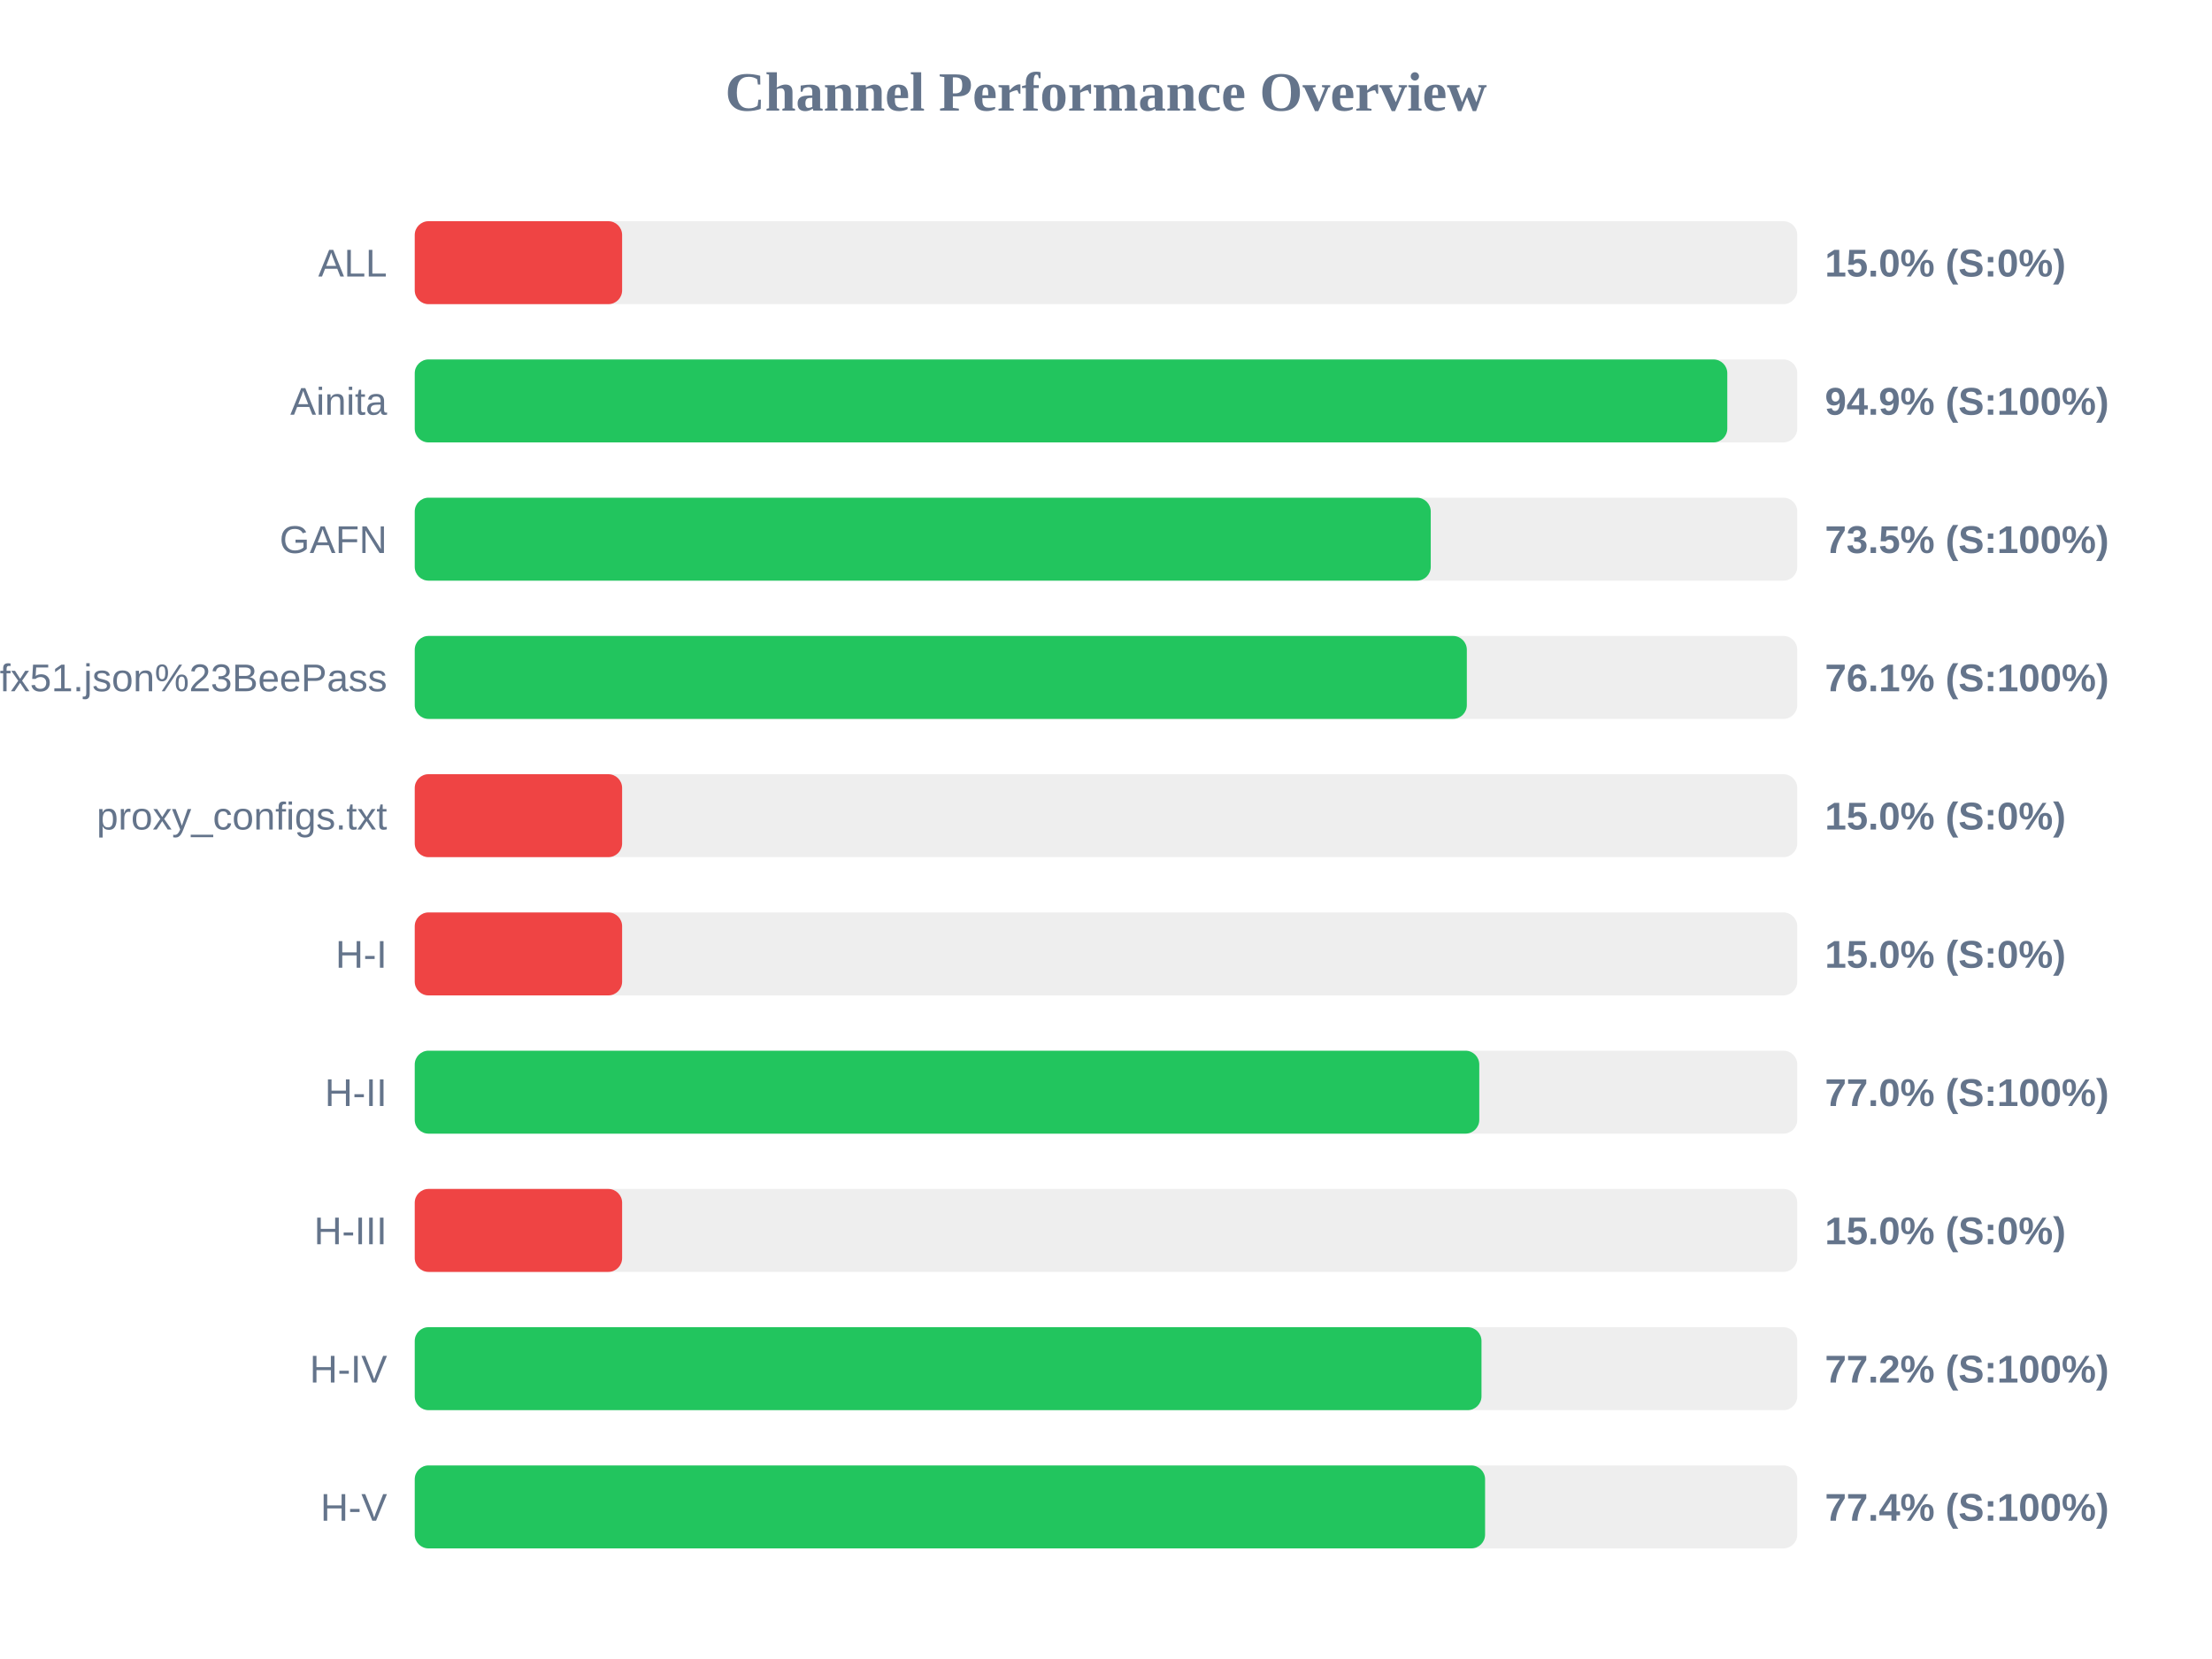
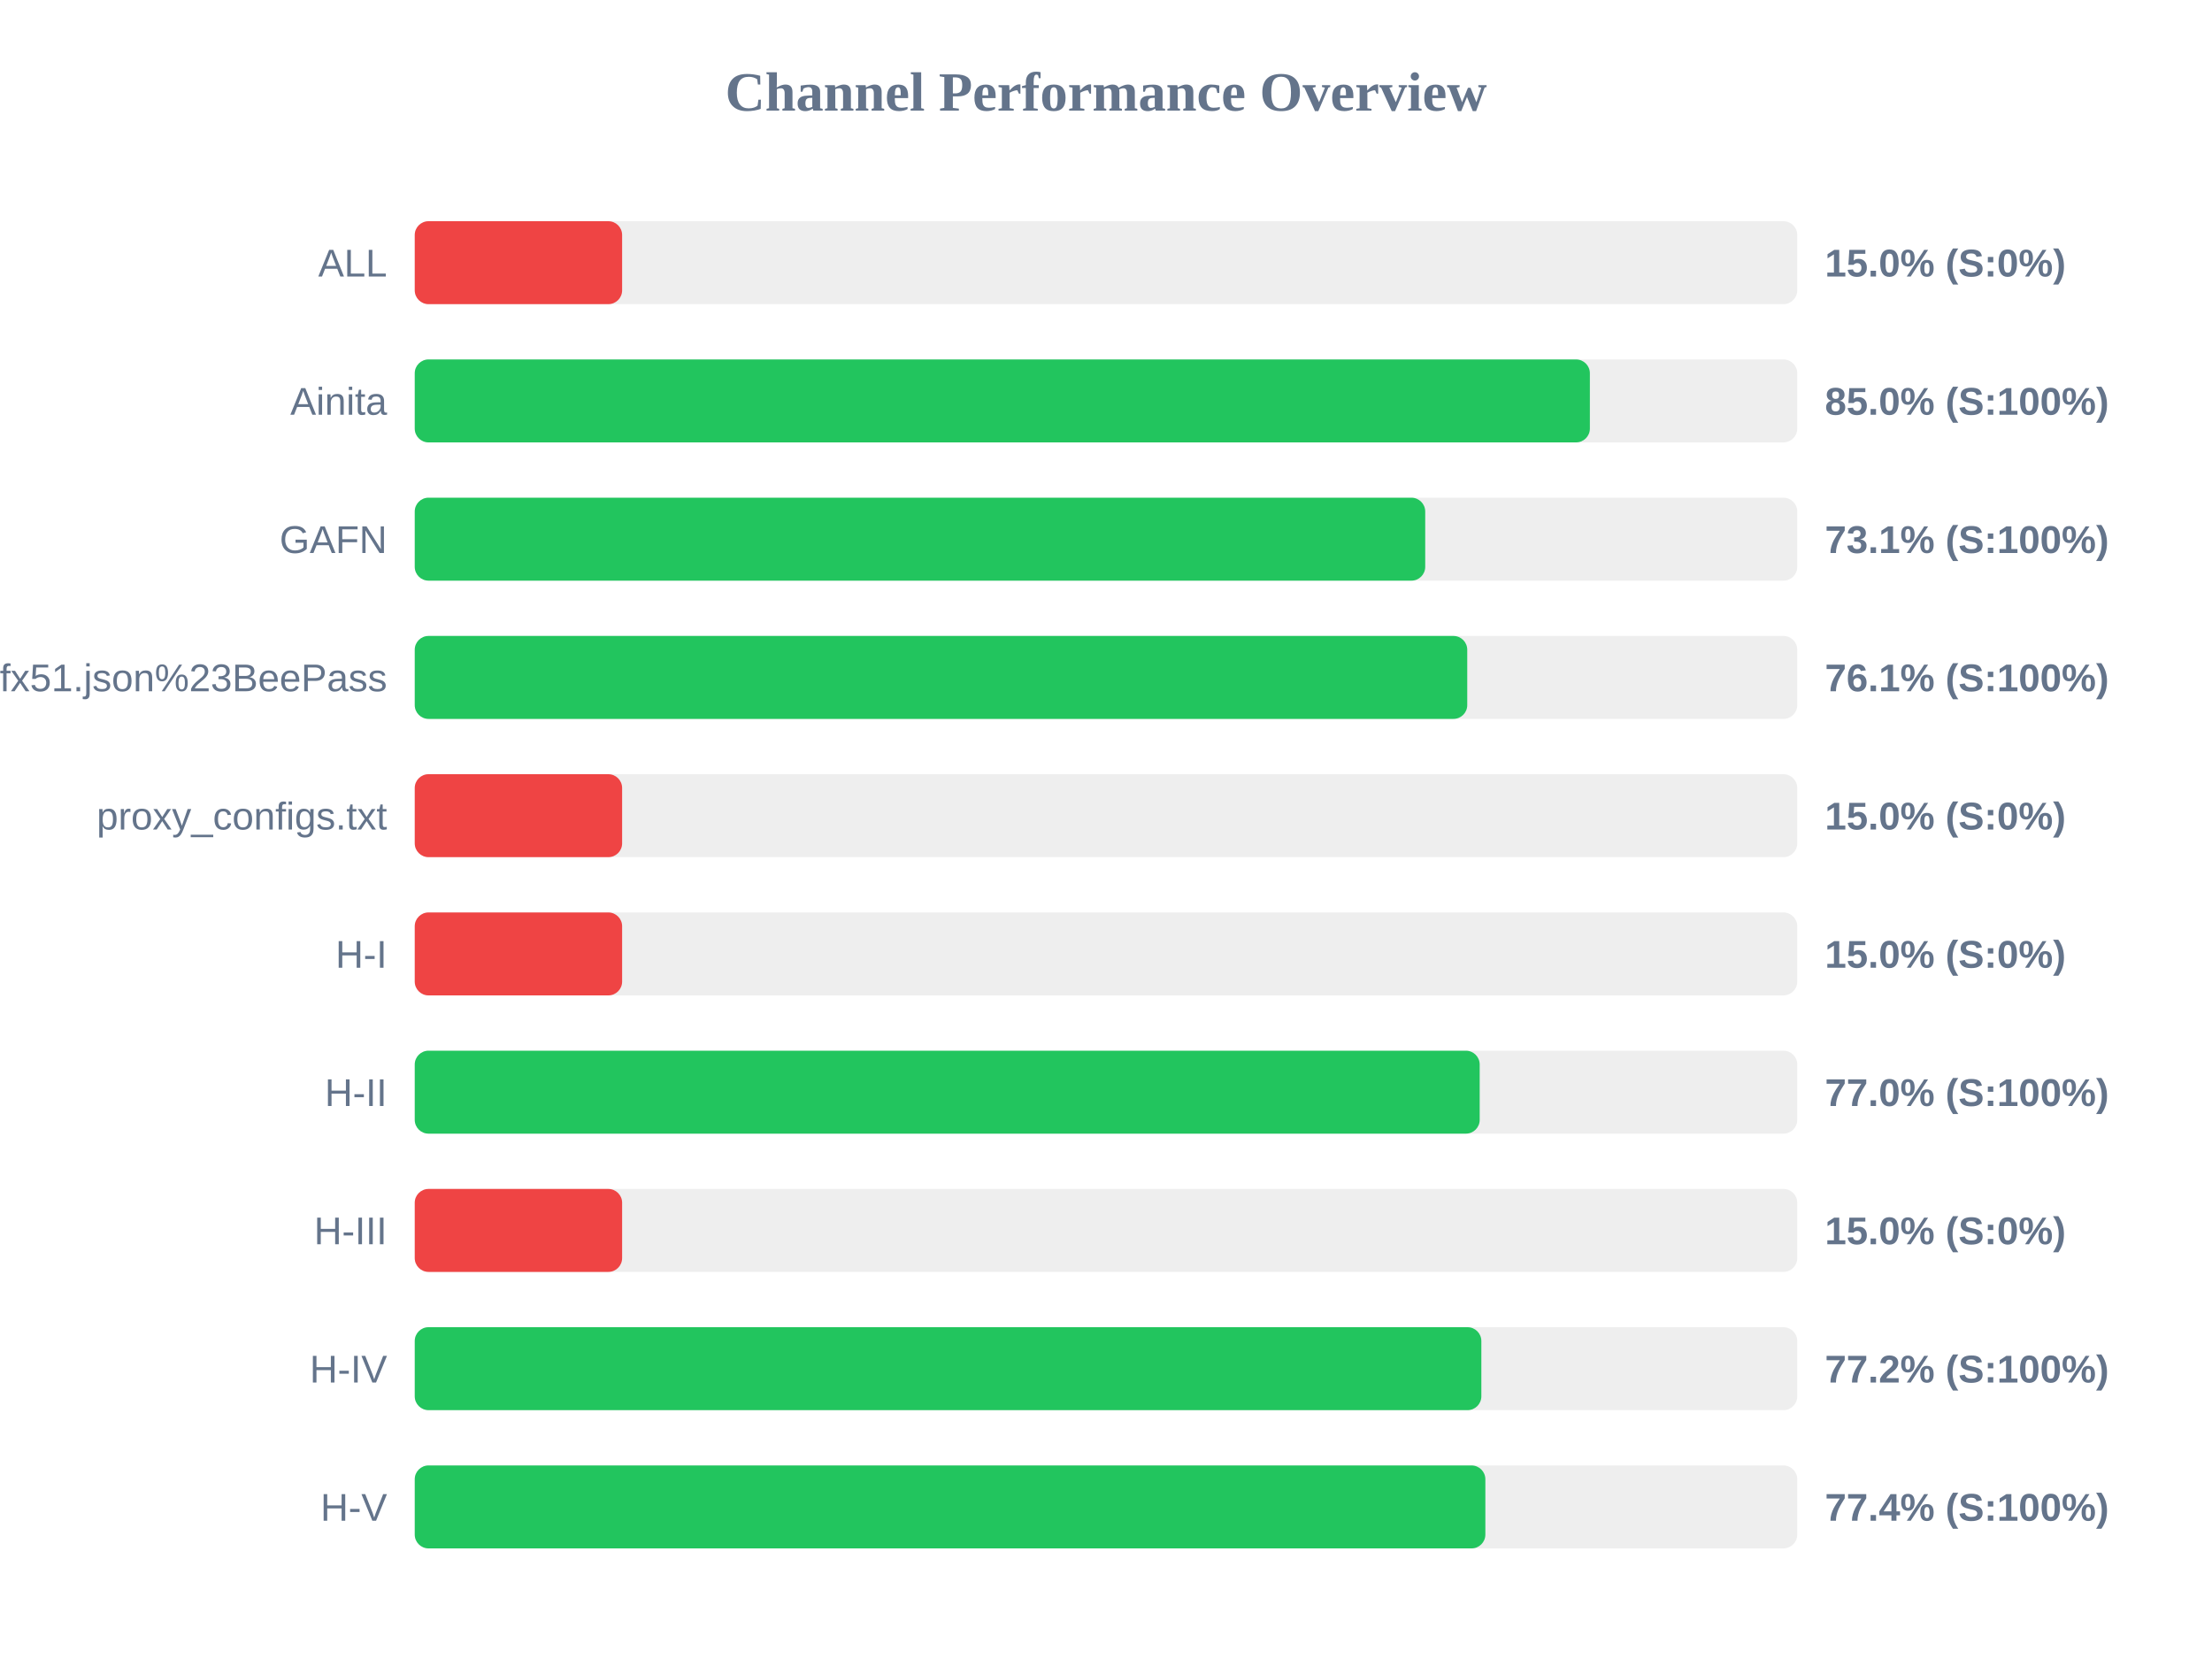
<svg xmlns="http://www.w3.org/2000/svg" width="800" height="600" version="1.1">
  <style>
        .row { font: 14px Arial; fill: #64748b; }
        .score { font: bold 14px Arial; fill: #64748b; }
    </style>
  <text x="400" y="40" text-anchor="middle" font-size="20px" font-weight="bold" fill="#64748b">Channel Performance Overview</text>
  <rect x="150" y="80" width="500" height="30" fill="#eee" rx="5" />
  <rect x="150" y="80" width="75.0" height="30" fill="#ef4444" rx="5" />
  <text x="140" y="100" text-anchor="end" class="row">ALL</text>
  <text x="660" y="100" text-anchor="start" class="score">15.0% (S:0%)</text>
  <rect x="150" y="130" width="500" height="30" fill="#eee" rx="5" />
-   <rect x="150" y="130" width="474.7" height="30" fill="#22c55e" rx="5" />
+   <rect x="150" y="130" width="425.0" height="30" fill="#22c55e" rx="5" />
  <text x="140" y="150" text-anchor="end" class="row">Ainita</text>
-   <text x="660" y="150" text-anchor="start" class="score">94.9% (S:100%)</text>
+   <text x="660" y="150" text-anchor="start" class="score">85.0% (S:100%)</text>
  <rect x="150" y="180" width="500" height="30" fill="#eee" rx="5" />
-   <rect x="150" y="180" width="367.45" height="30" fill="#22c55e" rx="5" />
+   <rect x="150" y="180" width="365.45" height="30" fill="#22c55e" rx="5" />
  <text x="140" y="200" text-anchor="end" class="row">GAFN</text>
-   <text x="660" y="200" text-anchor="start" class="score">73.5% (S:100%)</text>
+   <text x="660" y="200" text-anchor="start" class="score">73.1% (S:100%)</text>
  <rect x="150" y="230" width="500" height="30" fill="#eee" rx="5" />
-   <rect x="150" y="230" width="380.5" height="30" fill="#22c55e" rx="5" />
+   <rect x="150" y="230" width="380.65" height="30" fill="#22c55e" rx="5" />
  <text x="140" y="250" text-anchor="end" class="row">sub?s=ssconf%3A%2F%2Fs3.amazonaws.com%2Fbeedynconprd%2Fzf38bv6oxi1nv3wfkpmxyfl8yj5fargza3foantoalu16vznl0ckxx7bgf1ufx51.json%23BeePass</text>
  <text x="660" y="250" text-anchor="start" class="score">76.1% (S:100%)</text>
  <rect x="150" y="280" width="500" height="30" fill="#eee" rx="5" />
  <rect x="150" y="280" width="75.0" height="30" fill="#ef4444" rx="5" />
  <text x="140" y="300" text-anchor="end" class="row">proxy_configs.txt</text>
  <text x="660" y="300" text-anchor="start" class="score">15.0% (S:0%)</text>
  <rect x="150" y="330" width="500" height="30" fill="#eee" rx="5" />
  <rect x="150" y="330" width="75.0" height="30" fill="#ef4444" rx="5" />
  <text x="140" y="350" text-anchor="end" class="row">H-I</text>
  <text x="660" y="350" text-anchor="start" class="score">15.0% (S:0%)</text>
  <rect x="150" y="380" width="500" height="30" fill="#eee" rx="5" />
-   <rect x="150" y="380" width="385.0" height="30" fill="#22c55e" rx="5" />
+   <rect x="150" y="380" width="385.15" height="30" fill="#22c55e" rx="5" />
  <text x="140" y="400" text-anchor="end" class="row">H-II</text>
  <text x="660" y="400" text-anchor="start" class="score">77.0% (S:100%)</text>
  <rect x="150" y="430" width="500" height="30" fill="#eee" rx="5" />
  <rect x="150" y="430" width="75.0" height="30" fill="#ef4444" rx="5" />
  <text x="140" y="450" text-anchor="end" class="row">H-III</text>
  <text x="660" y="450" text-anchor="start" class="score">15.0% (S:0%)</text>
  <rect x="150" y="480" width="500" height="30" fill="#eee" rx="5" />
-   <rect x="150" y="480" width="385.8" height="30" fill="#22c55e" rx="5" />
+   <rect x="150" y="480" width="385.75" height="30" fill="#22c55e" rx="5" />
  <text x="140" y="500" text-anchor="end" class="row">H-IV</text>
  <text x="660" y="500" text-anchor="start" class="score">77.2% (S:100%)</text>
  <rect x="150" y="530" width="500" height="30" fill="#eee" rx="5" />
-   <rect x="150" y="530" width="387.1" height="30" fill="#22c55e" rx="5" />
+   <rect x="150" y="530" width="387.2" height="30" fill="#22c55e" rx="5" />
  <text x="140" y="550" text-anchor="end" class="row">H-V</text>
  <text x="660" y="550" text-anchor="start" class="score">77.4% (S:100%)</text>
</svg>
